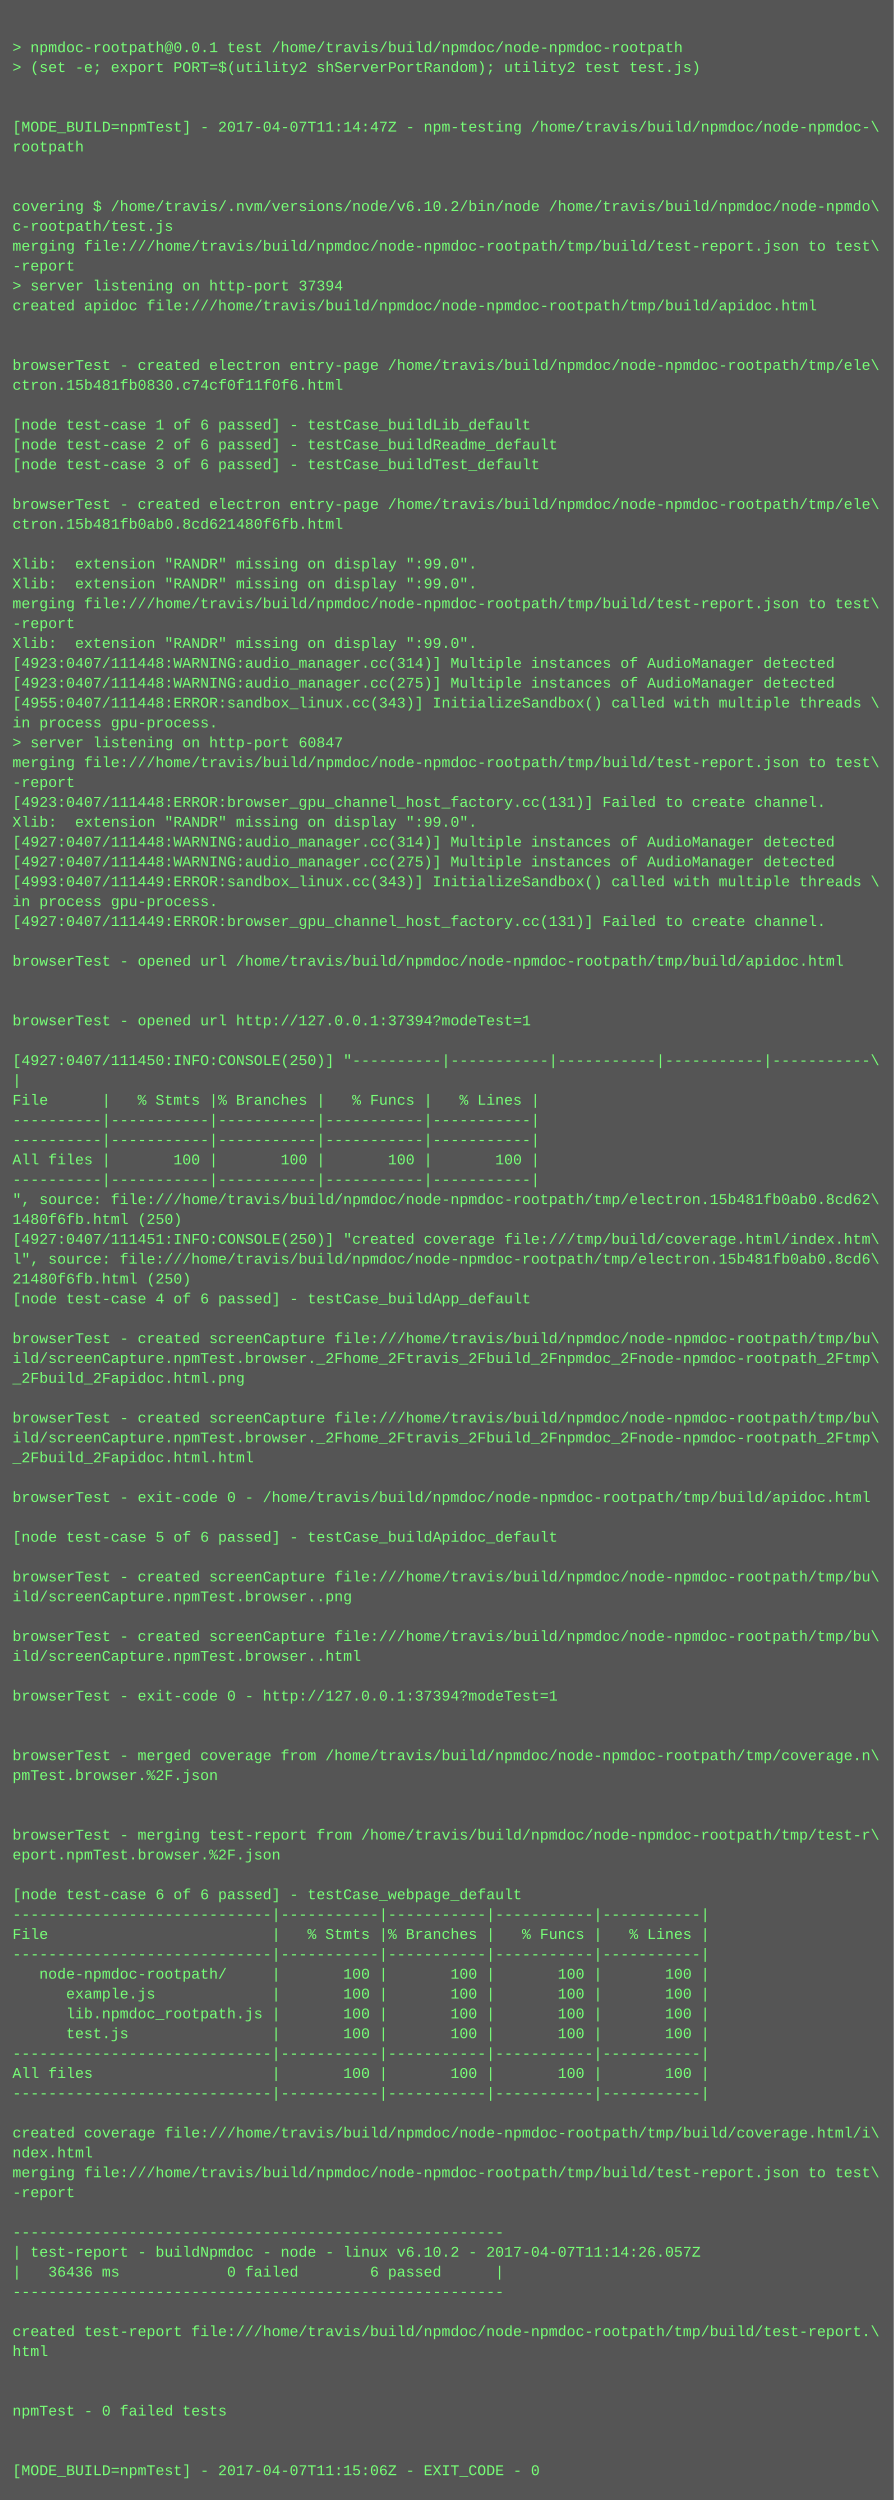
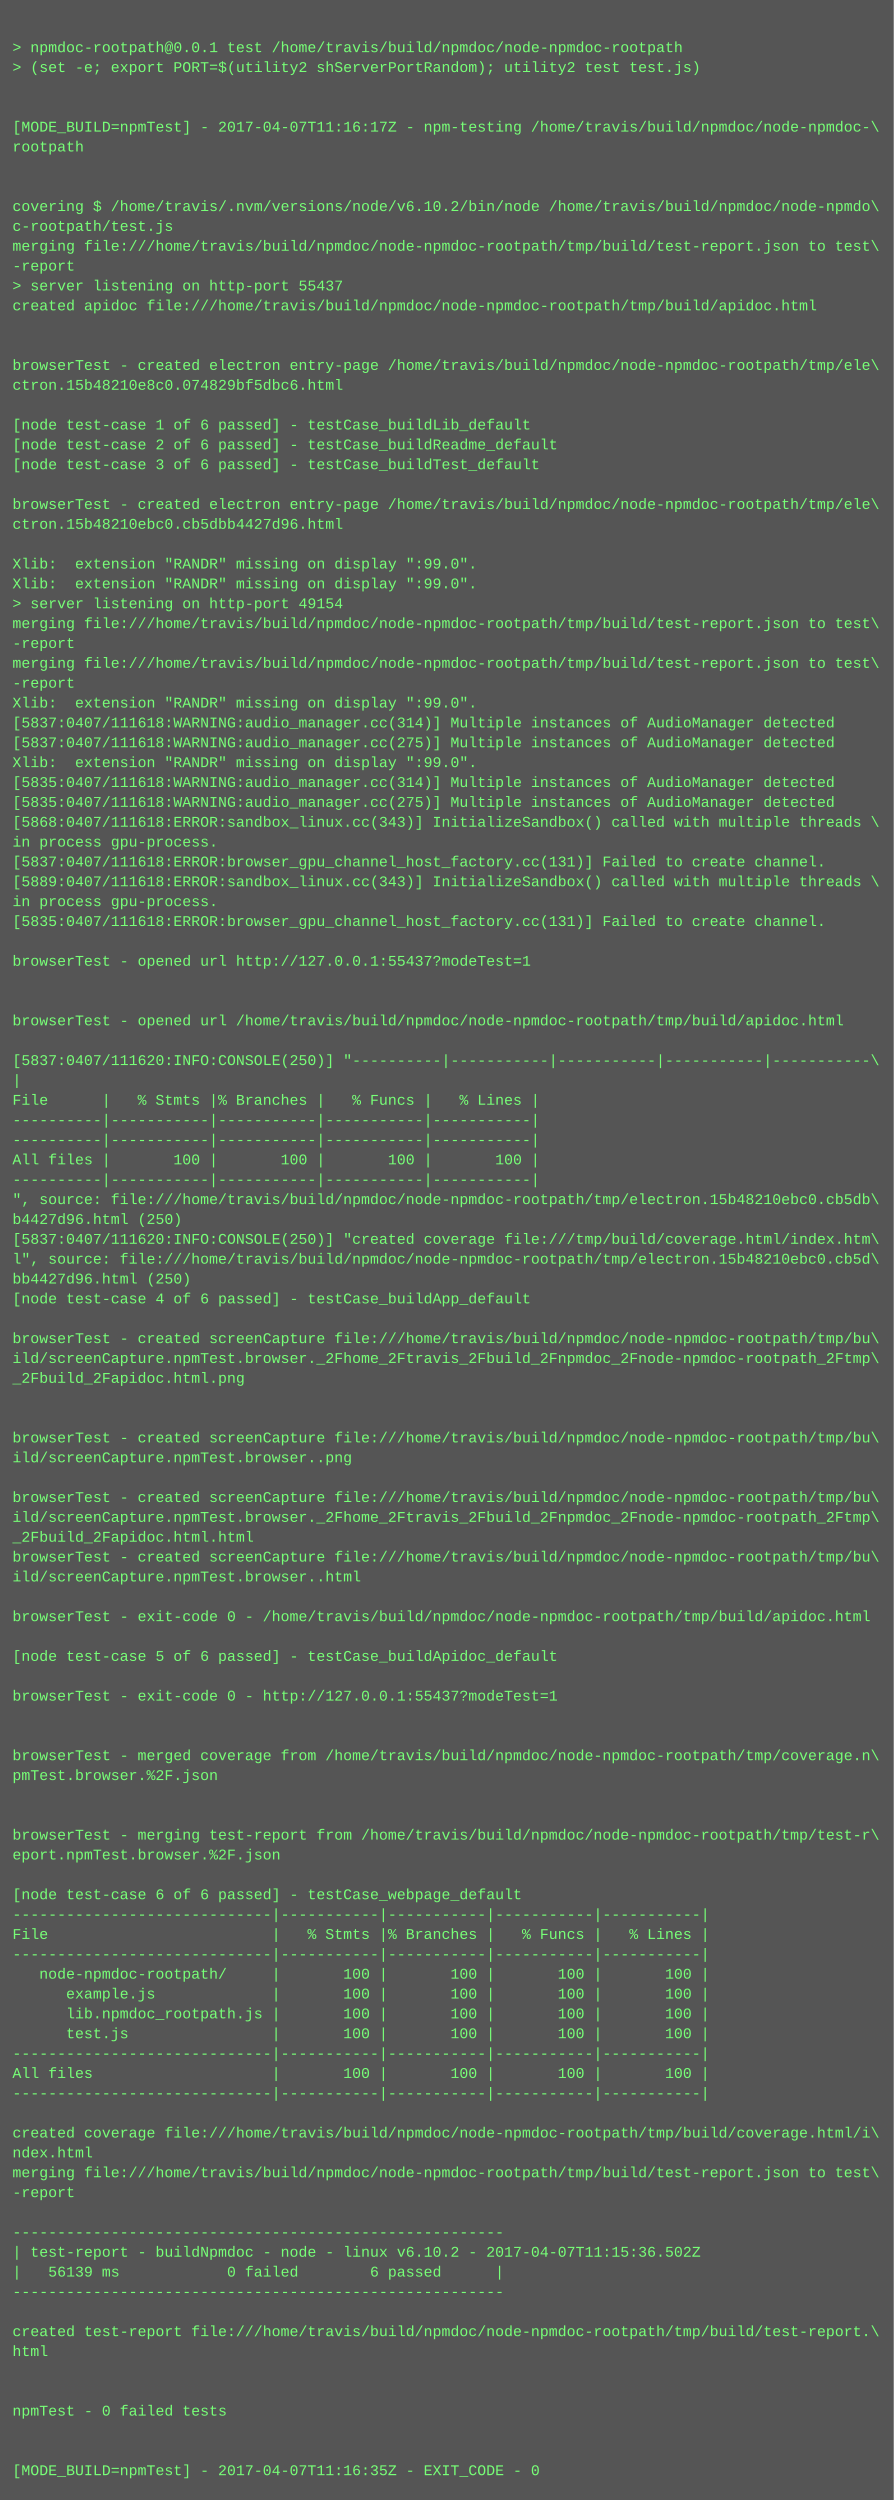
<svg xmlns="http://www.w3.org/2000/svg" height="2014" width="720">
  <rect height="2014" fill="#555" width="720" />
  <text fill="#7f7" font-family="Courier New" font-size="12" xml:space="preserve">
    <tspan x="10" y="26" />
    <tspan x="10" y="42">&gt; npmdoc-rootpath@0.0.1 test /home/travis/build/npmdoc/node-npmdoc-rootpath</tspan>
    <tspan x="10" y="58">&gt; (set -e; export PORT=$(utility2 shServerPortRandom); utility2 test test.js)</tspan>
    <tspan x="10" y="74" />
    <tspan x="10" y="90" />
-     <tspan x="10" y="106">[MODE_BUILD=npmTest] - 2017-04-07T11:14:47Z - npm-testing /home/travis/build/npmdoc/node-npmdoc-\</tspan>
+     <tspan x="10" y="106">[MODE_BUILD=npmTest] - 2017-04-07T11:16:17Z - npm-testing /home/travis/build/npmdoc/node-npmdoc-\</tspan>
    <tspan x="10" y="122">rootpath</tspan>
    <tspan x="10" y="138" />
    <tspan x="10" y="154" />
    <tspan x="10" y="170">covering $ /home/travis/.nvm/versions/node/v6.10.2/bin/node /home/travis/build/npmdoc/node-npmdo\</tspan>
    <tspan x="10" y="186">c-rootpath/test.js</tspan>
    <tspan x="10" y="202">merging file:///home/travis/build/npmdoc/node-npmdoc-rootpath/tmp/build/test-report.json to test\</tspan>
    <tspan x="10" y="218">-report</tspan>
-     <tspan x="10" y="234">&gt; server listening on http-port 37394</tspan>
+     <tspan x="10" y="234">&gt; server listening on http-port 55437</tspan>
    <tspan x="10" y="250">created apidoc file:///home/travis/build/npmdoc/node-npmdoc-rootpath/tmp/build/apidoc.html</tspan>
    <tspan x="10" y="266" />
    <tspan x="10" y="282" />
    <tspan x="10" y="298">browserTest - created electron entry-page /home/travis/build/npmdoc/node-npmdoc-rootpath/tmp/ele\</tspan>
-     <tspan x="10" y="314">ctron.15b481fb0830.c74cf0f11f0f6.html</tspan>
+     <tspan x="10" y="314">ctron.15b48210e8c0.074829bf5dbc6.html</tspan>
    <tspan x="10" y="330" />
    <tspan x="10" y="346">[node test-case 1 of 6 passed] - testCase_buildLib_default</tspan>
    <tspan x="10" y="362">[node test-case 2 of 6 passed] - testCase_buildReadme_default</tspan>
    <tspan x="10" y="378">[node test-case 3 of 6 passed] - testCase_buildTest_default</tspan>
    <tspan x="10" y="394" />
    <tspan x="10" y="410">browserTest - created electron entry-page /home/travis/build/npmdoc/node-npmdoc-rootpath/tmp/ele\</tspan>
-     <tspan x="10" y="426">ctron.15b481fb0ab0.8cd621480f6fb.html</tspan>
+     <tspan x="10" y="426">ctron.15b48210ebc0.cb5dbb4427d96.html</tspan>
    <tspan x="10" y="442" />
    <tspan x="10" y="458">Xlib:  extension "RANDR" missing on display ":99.0".</tspan>
    <tspan x="10" y="474">Xlib:  extension "RANDR" missing on display ":99.0".</tspan>
-     <tspan x="10" y="490">merging file:///home/travis/build/npmdoc/node-npmdoc-rootpath/tmp/build/test-report.json to test\</tspan>
-     <tspan x="10" y="506">-report</tspan>
-     <tspan x="10" y="522">Xlib:  extension "RANDR" missing on display ":99.0".</tspan>
-     <tspan x="10" y="538">[4923:0407/111448:WARNING:audio_manager.cc(314)] Multiple instances of AudioManager detected</tspan>
-     <tspan x="10" y="554">[4923:0407/111448:WARNING:audio_manager.cc(275)] Multiple instances of AudioManager detected</tspan>
-     <tspan x="10" y="570">[4955:0407/111448:ERROR:sandbox_linux.cc(343)] InitializeSandbox() called with multiple threads \</tspan>
-     <tspan x="10" y="586">in process gpu-process. </tspan>
-     <tspan x="10" y="602">&gt; server listening on http-port 60847</tspan>
-     <tspan x="10" y="618">merging file:///home/travis/build/npmdoc/node-npmdoc-rootpath/tmp/build/test-report.json to test\</tspan>
-     <tspan x="10" y="634">-report</tspan>
-     <tspan x="10" y="650">[4923:0407/111448:ERROR:browser_gpu_channel_host_factory.cc(131)] Failed to create channel.</tspan>
-     <tspan x="10" y="666">Xlib:  extension "RANDR" missing on display ":99.0".</tspan>
-     <tspan x="10" y="682">[4927:0407/111448:WARNING:audio_manager.cc(314)] Multiple instances of AudioManager detected</tspan>
-     <tspan x="10" y="698">[4927:0407/111448:WARNING:audio_manager.cc(275)] Multiple instances of AudioManager detected</tspan>
-     <tspan x="10" y="714">[4993:0407/111449:ERROR:sandbox_linux.cc(343)] InitializeSandbox() called with multiple threads \</tspan>
+     <tspan x="10" y="490">&gt; server listening on http-port 49154</tspan>
+     <tspan x="10" y="506">merging file:///home/travis/build/npmdoc/node-npmdoc-rootpath/tmp/build/test-report.json to test\</tspan>
+     <tspan x="10" y="522">-report</tspan>
+     <tspan x="10" y="538">merging file:///home/travis/build/npmdoc/node-npmdoc-rootpath/tmp/build/test-report.json to test\</tspan>
+     <tspan x="10" y="554">-report</tspan>
+     <tspan x="10" y="570">Xlib:  extension "RANDR" missing on display ":99.0".</tspan>
+     <tspan x="10" y="586">[5837:0407/111618:WARNING:audio_manager.cc(314)] Multiple instances of AudioManager detected</tspan>
+     <tspan x="10" y="602">[5837:0407/111618:WARNING:audio_manager.cc(275)] Multiple instances of AudioManager detected</tspan>
+     <tspan x="10" y="618">Xlib:  extension "RANDR" missing on display ":99.0".</tspan>
+     <tspan x="10" y="634">[5835:0407/111618:WARNING:audio_manager.cc(314)] Multiple instances of AudioManager detected</tspan>
+     <tspan x="10" y="650">[5835:0407/111618:WARNING:audio_manager.cc(275)] Multiple instances of AudioManager detected</tspan>
+     <tspan x="10" y="666">[5868:0407/111618:ERROR:sandbox_linux.cc(343)] InitializeSandbox() called with multiple threads \</tspan>
+     <tspan x="10" y="682">in process gpu-process. </tspan>
+     <tspan x="10" y="698">[5837:0407/111618:ERROR:browser_gpu_channel_host_factory.cc(131)] Failed to create channel.</tspan>
+     <tspan x="10" y="714">[5889:0407/111618:ERROR:sandbox_linux.cc(343)] InitializeSandbox() called with multiple threads \</tspan>
    <tspan x="10" y="730">in process gpu-process. </tspan>
-     <tspan x="10" y="746">[4927:0407/111449:ERROR:browser_gpu_channel_host_factory.cc(131)] Failed to create channel.</tspan>
+     <tspan x="10" y="746">[5835:0407/111618:ERROR:browser_gpu_channel_host_factory.cc(131)] Failed to create channel.</tspan>
    <tspan x="10" y="762" />
-     <tspan x="10" y="778">browserTest - opened url /home/travis/build/npmdoc/node-npmdoc-rootpath/tmp/build/apidoc.html</tspan>
+     <tspan x="10" y="778">browserTest - opened url http://127.0.0.1:55437?modeTest=1</tspan>
    <tspan x="10" y="794" />
    <tspan x="10" y="810" />
-     <tspan x="10" y="826">browserTest - opened url http://127.0.0.1:37394?modeTest=1</tspan>
+     <tspan x="10" y="826">browserTest - opened url /home/travis/build/npmdoc/node-npmdoc-rootpath/tmp/build/apidoc.html</tspan>
    <tspan x="10" y="842" />
-     <tspan x="10" y="858">[4927:0407/111450:INFO:CONSOLE(250)] "----------|-----------|-----------|-----------|-----------\</tspan>
+     <tspan x="10" y="858">[5837:0407/111620:INFO:CONSOLE(250)] "----------|-----------|-----------|-----------|-----------\</tspan>
    <tspan x="10" y="874">|</tspan>
    <tspan x="10" y="890">File      |   % Stmts |% Branches |   % Funcs |   % Lines |</tspan>
    <tspan x="10" y="906">----------|-----------|-----------|-----------|-----------|</tspan>
    <tspan x="10" y="922">----------|-----------|-----------|-----------|-----------|</tspan>
    <tspan x="10" y="938">All files |       100 |       100 |       100 |       100 |</tspan>
    <tspan x="10" y="954">----------|-----------|-----------|-----------|-----------|</tspan>
-     <tspan x="10" y="970">", source: file:///home/travis/build/npmdoc/node-npmdoc-rootpath/tmp/electron.15b481fb0ab0.8cd62\</tspan>
-     <tspan x="10" y="986">1480f6fb.html (250)</tspan>
-     <tspan x="10" y="1002">[4927:0407/111451:INFO:CONSOLE(250)] "created coverage file:///tmp/build/coverage.html/index.htm\</tspan>
-     <tspan x="10" y="1018">l", source: file:///home/travis/build/npmdoc/node-npmdoc-rootpath/tmp/electron.15b481fb0ab0.8cd6\</tspan>
-     <tspan x="10" y="1034">21480f6fb.html (250)</tspan>
+     <tspan x="10" y="970">", source: file:///home/travis/build/npmdoc/node-npmdoc-rootpath/tmp/electron.15b48210ebc0.cb5db\</tspan>
+     <tspan x="10" y="986">b4427d96.html (250)</tspan>
+     <tspan x="10" y="1002">[5837:0407/111620:INFO:CONSOLE(250)] "created coverage file:///tmp/build/coverage.html/index.htm\</tspan>
+     <tspan x="10" y="1018">l", source: file:///home/travis/build/npmdoc/node-npmdoc-rootpath/tmp/electron.15b48210ebc0.cb5d\</tspan>
+     <tspan x="10" y="1034">bb4427d96.html (250)</tspan>
    <tspan x="10" y="1050">[node test-case 4 of 6 passed] - testCase_buildApp_default</tspan>
    <tspan x="10" y="1066" />
    <tspan x="10" y="1082">browserTest - created screenCapture file:///home/travis/build/npmdoc/node-npmdoc-rootpath/tmp/bu\</tspan>
    <tspan x="10" y="1098">ild/screenCapture.npmTest.browser._2Fhome_2Ftravis_2Fbuild_2Fnpmdoc_2Fnode-npmdoc-rootpath_2Ftmp\</tspan>
    <tspan x="10" y="1114">_2Fbuild_2Fapidoc.html.png</tspan>
    <tspan x="10" y="1130" />
-     <tspan x="10" y="1146">browserTest - created screenCapture file:///home/travis/build/npmdoc/node-npmdoc-rootpath/tmp/bu\</tspan>
-     <tspan x="10" y="1162">ild/screenCapture.npmTest.browser._2Fhome_2Ftravis_2Fbuild_2Fnpmdoc_2Fnode-npmdoc-rootpath_2Ftmp\</tspan>
-     <tspan x="10" y="1178">_2Fbuild_2Fapidoc.html.html</tspan>
+     <tspan x="10" y="1146" />
+     <tspan x="10" y="1162">browserTest - created screenCapture file:///home/travis/build/npmdoc/node-npmdoc-rootpath/tmp/bu\</tspan>
+     <tspan x="10" y="1178">ild/screenCapture.npmTest.browser..png</tspan>
    <tspan x="10" y="1194" />
-     <tspan x="10" y="1210">browserTest - exit-code 0 - /home/travis/build/npmdoc/node-npmdoc-rootpath/tmp/build/apidoc.html</tspan>
-     <tspan x="10" y="1226" />
-     <tspan x="10" y="1242">[node test-case 5 of 6 passed] - testCase_buildApidoc_default</tspan>
-     <tspan x="10" y="1258" />
-     <tspan x="10" y="1274">browserTest - created screenCapture file:///home/travis/build/npmdoc/node-npmdoc-rootpath/tmp/bu\</tspan>
-     <tspan x="10" y="1290">ild/screenCapture.npmTest.browser..png</tspan>
-     <tspan x="10" y="1306" />
-     <tspan x="10" y="1322">browserTest - created screenCapture file:///home/travis/build/npmdoc/node-npmdoc-rootpath/tmp/bu\</tspan>
-     <tspan x="10" y="1338">ild/screenCapture.npmTest.browser..html</tspan>
+     <tspan x="10" y="1210">browserTest - created screenCapture file:///home/travis/build/npmdoc/node-npmdoc-rootpath/tmp/bu\</tspan>
+     <tspan x="10" y="1226">ild/screenCapture.npmTest.browser._2Fhome_2Ftravis_2Fbuild_2Fnpmdoc_2Fnode-npmdoc-rootpath_2Ftmp\</tspan>
+     <tspan x="10" y="1242">_2Fbuild_2Fapidoc.html.html</tspan>
+     <tspan x="10" y="1258">browserTest - created screenCapture file:///home/travis/build/npmdoc/node-npmdoc-rootpath/tmp/bu\</tspan>
+     <tspan x="10" y="1274">ild/screenCapture.npmTest.browser..html</tspan>
+     <tspan x="10" y="1290" />
+     <tspan x="10" y="1306">browserTest - exit-code 0 - /home/travis/build/npmdoc/node-npmdoc-rootpath/tmp/build/apidoc.html</tspan>
+     <tspan x="10" y="1322" />
+     <tspan x="10" y="1338">[node test-case 5 of 6 passed] - testCase_buildApidoc_default</tspan>
    <tspan x="10" y="1354" />
-     <tspan x="10" y="1370">browserTest - exit-code 0 - http://127.0.0.1:37394?modeTest=1</tspan>
+     <tspan x="10" y="1370">browserTest - exit-code 0 - http://127.0.0.1:55437?modeTest=1</tspan>
    <tspan x="10" y="1386" />
    <tspan x="10" y="1402" />
    <tspan x="10" y="1418">browserTest - merged coverage from /home/travis/build/npmdoc/node-npmdoc-rootpath/tmp/coverage.n\</tspan>
    <tspan x="10" y="1434">pmTest.browser.%2F.json</tspan>
    <tspan x="10" y="1450" />
    <tspan x="10" y="1466" />
    <tspan x="10" y="1482">browserTest - merging test-report from /home/travis/build/npmdoc/node-npmdoc-rootpath/tmp/test-r\</tspan>
    <tspan x="10" y="1498">eport.npmTest.browser.%2F.json</tspan>
    <tspan x="10" y="1514" />
    <tspan x="10" y="1530">[node test-case 6 of 6 passed] - testCase_webpage_default</tspan>
    <tspan x="10" y="1546">-----------------------------|-----------|-----------|-----------|-----------|</tspan>
    <tspan x="10" y="1562">File                         |   % Stmts |% Branches |   % Funcs |   % Lines |</tspan>
    <tspan x="10" y="1578">-----------------------------|-----------|-----------|-----------|-----------|</tspan>
    <tspan x="10" y="1594">   node-npmdoc-rootpath/     |       100 |       100 |       100 |       100 |</tspan>
    <tspan x="10" y="1610">      example.js             |       100 |       100 |       100 |       100 |</tspan>
    <tspan x="10" y="1626">      lib.npmdoc_rootpath.js |       100 |       100 |       100 |       100 |</tspan>
    <tspan x="10" y="1642">      test.js                |       100 |       100 |       100 |       100 |</tspan>
    <tspan x="10" y="1658">-----------------------------|-----------|-----------|-----------|-----------|</tspan>
    <tspan x="10" y="1674">All files                    |       100 |       100 |       100 |       100 |</tspan>
    <tspan x="10" y="1690">-----------------------------|-----------|-----------|-----------|-----------|</tspan>
    <tspan x="10" y="1706" />
    <tspan x="10" y="1722">created coverage file:///home/travis/build/npmdoc/node-npmdoc-rootpath/tmp/build/coverage.html/i\</tspan>
    <tspan x="10" y="1738">ndex.html</tspan>
    <tspan x="10" y="1754">merging file:///home/travis/build/npmdoc/node-npmdoc-rootpath/tmp/build/test-report.json to test\</tspan>
    <tspan x="10" y="1770">-report</tspan>
    <tspan x="10" y="1786" />
    <tspan x="10" y="1802">-------------------------------------------------------</tspan>
-     <tspan x="10" y="1818">| test-report - buildNpmdoc - node - linux v6.10.2 - 2017-04-07T11:14:26.057Z</tspan>
-     <tspan x="10" y="1834">|   36436 ms            0 failed        6 passed      |</tspan>
+     <tspan x="10" y="1818">| test-report - buildNpmdoc - node - linux v6.10.2 - 2017-04-07T11:15:36.502Z</tspan>
+     <tspan x="10" y="1834">|   56139 ms            0 failed        6 passed      |</tspan>
    <tspan x="10" y="1850">-------------------------------------------------------</tspan>
    <tspan x="10" y="1866" />
    <tspan x="10" y="1882">created test-report file:///home/travis/build/npmdoc/node-npmdoc-rootpath/tmp/build/test-report.\</tspan>
    <tspan x="10" y="1898">html</tspan>
    <tspan x="10" y="1914" />
    <tspan x="10" y="1930" />
    <tspan x="10" y="1946">npmTest - 0 failed tests</tspan>
    <tspan x="10" y="1962" />
    <tspan x="10" y="1978" />
-     <tspan x="10" y="1994">[MODE_BUILD=npmTest] - 2017-04-07T11:15:06Z - EXIT_CODE - 0</tspan>
+     <tspan x="10" y="1994">[MODE_BUILD=npmTest] - 2017-04-07T11:16:35Z - EXIT_CODE - 0</tspan>
  </text>
</svg>
